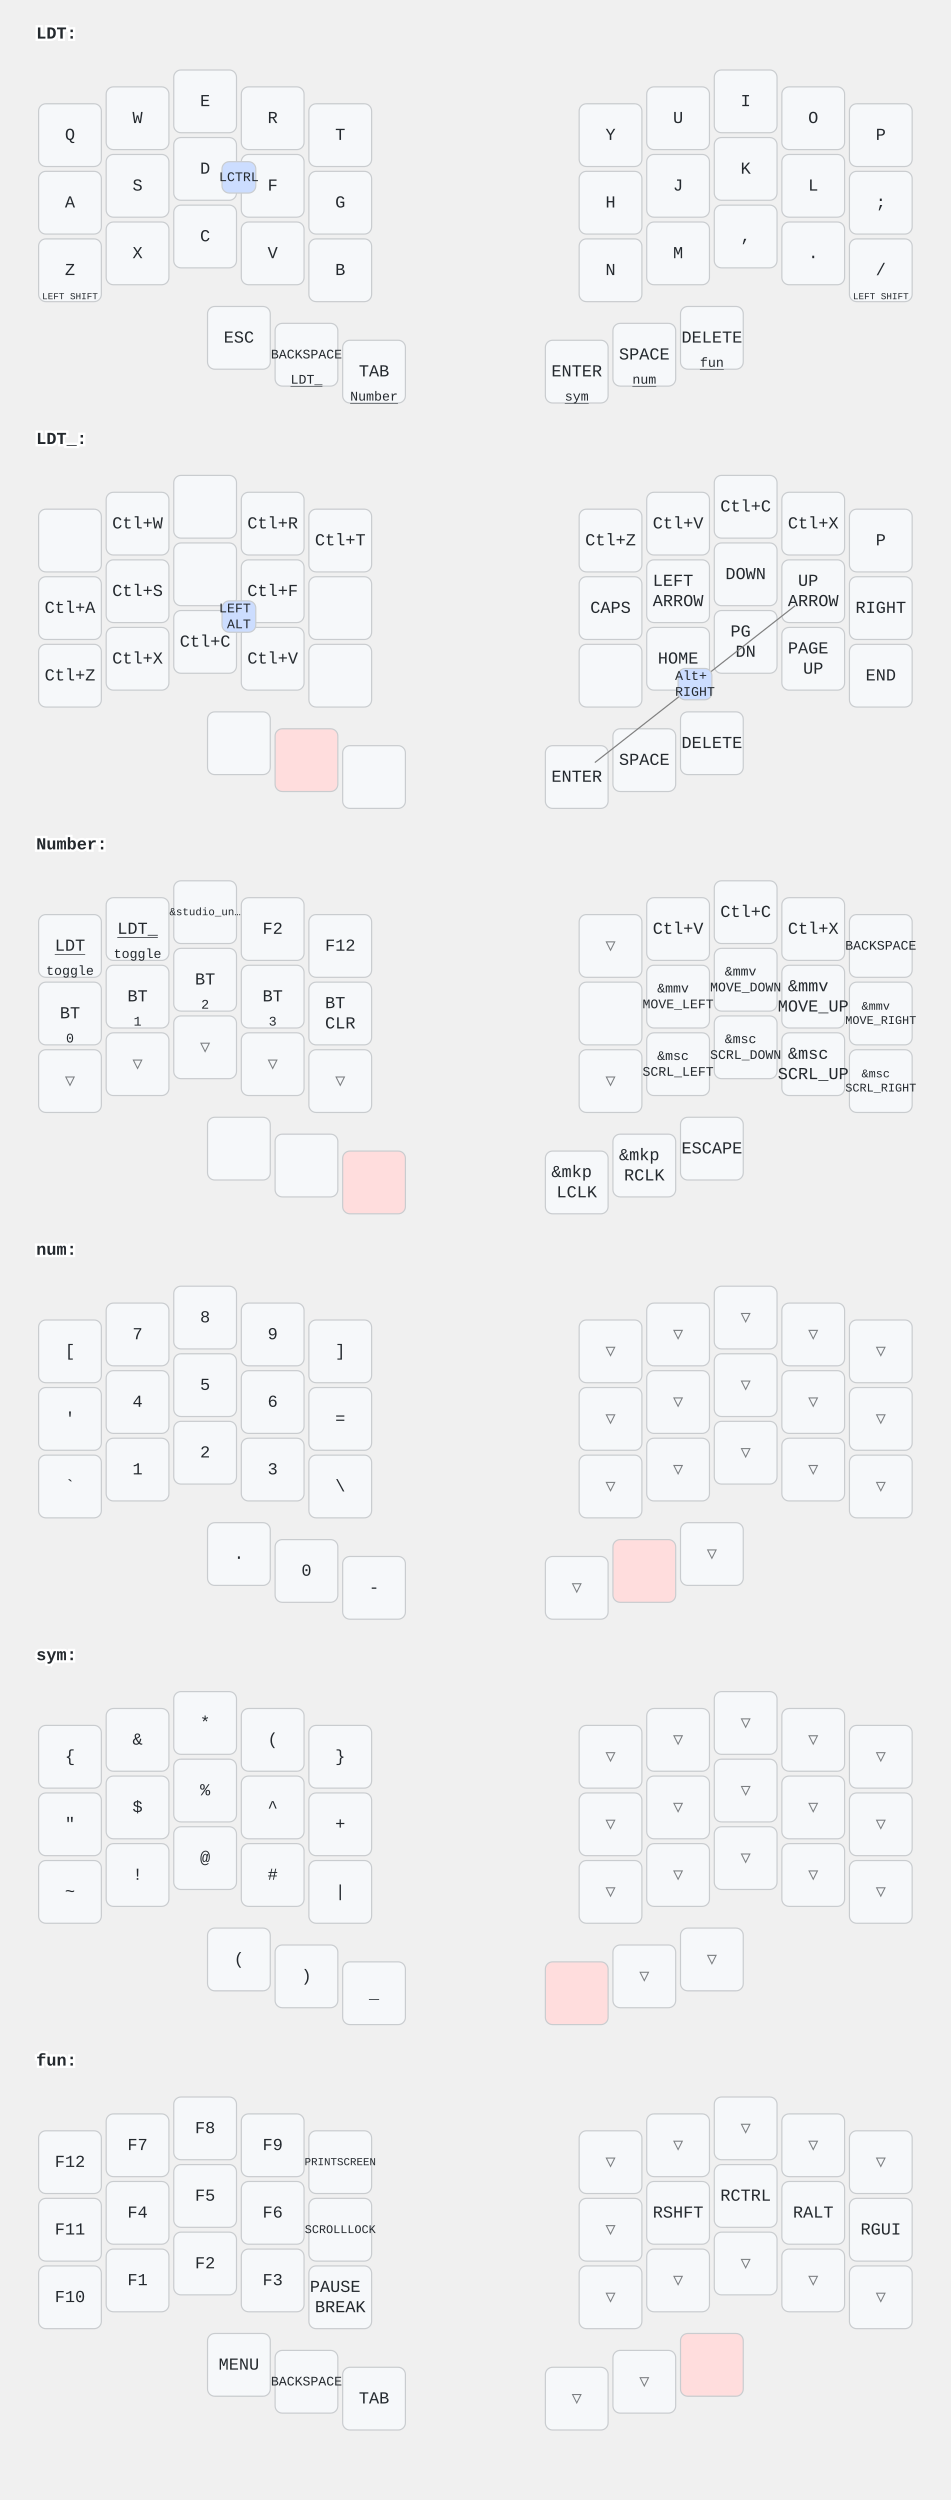
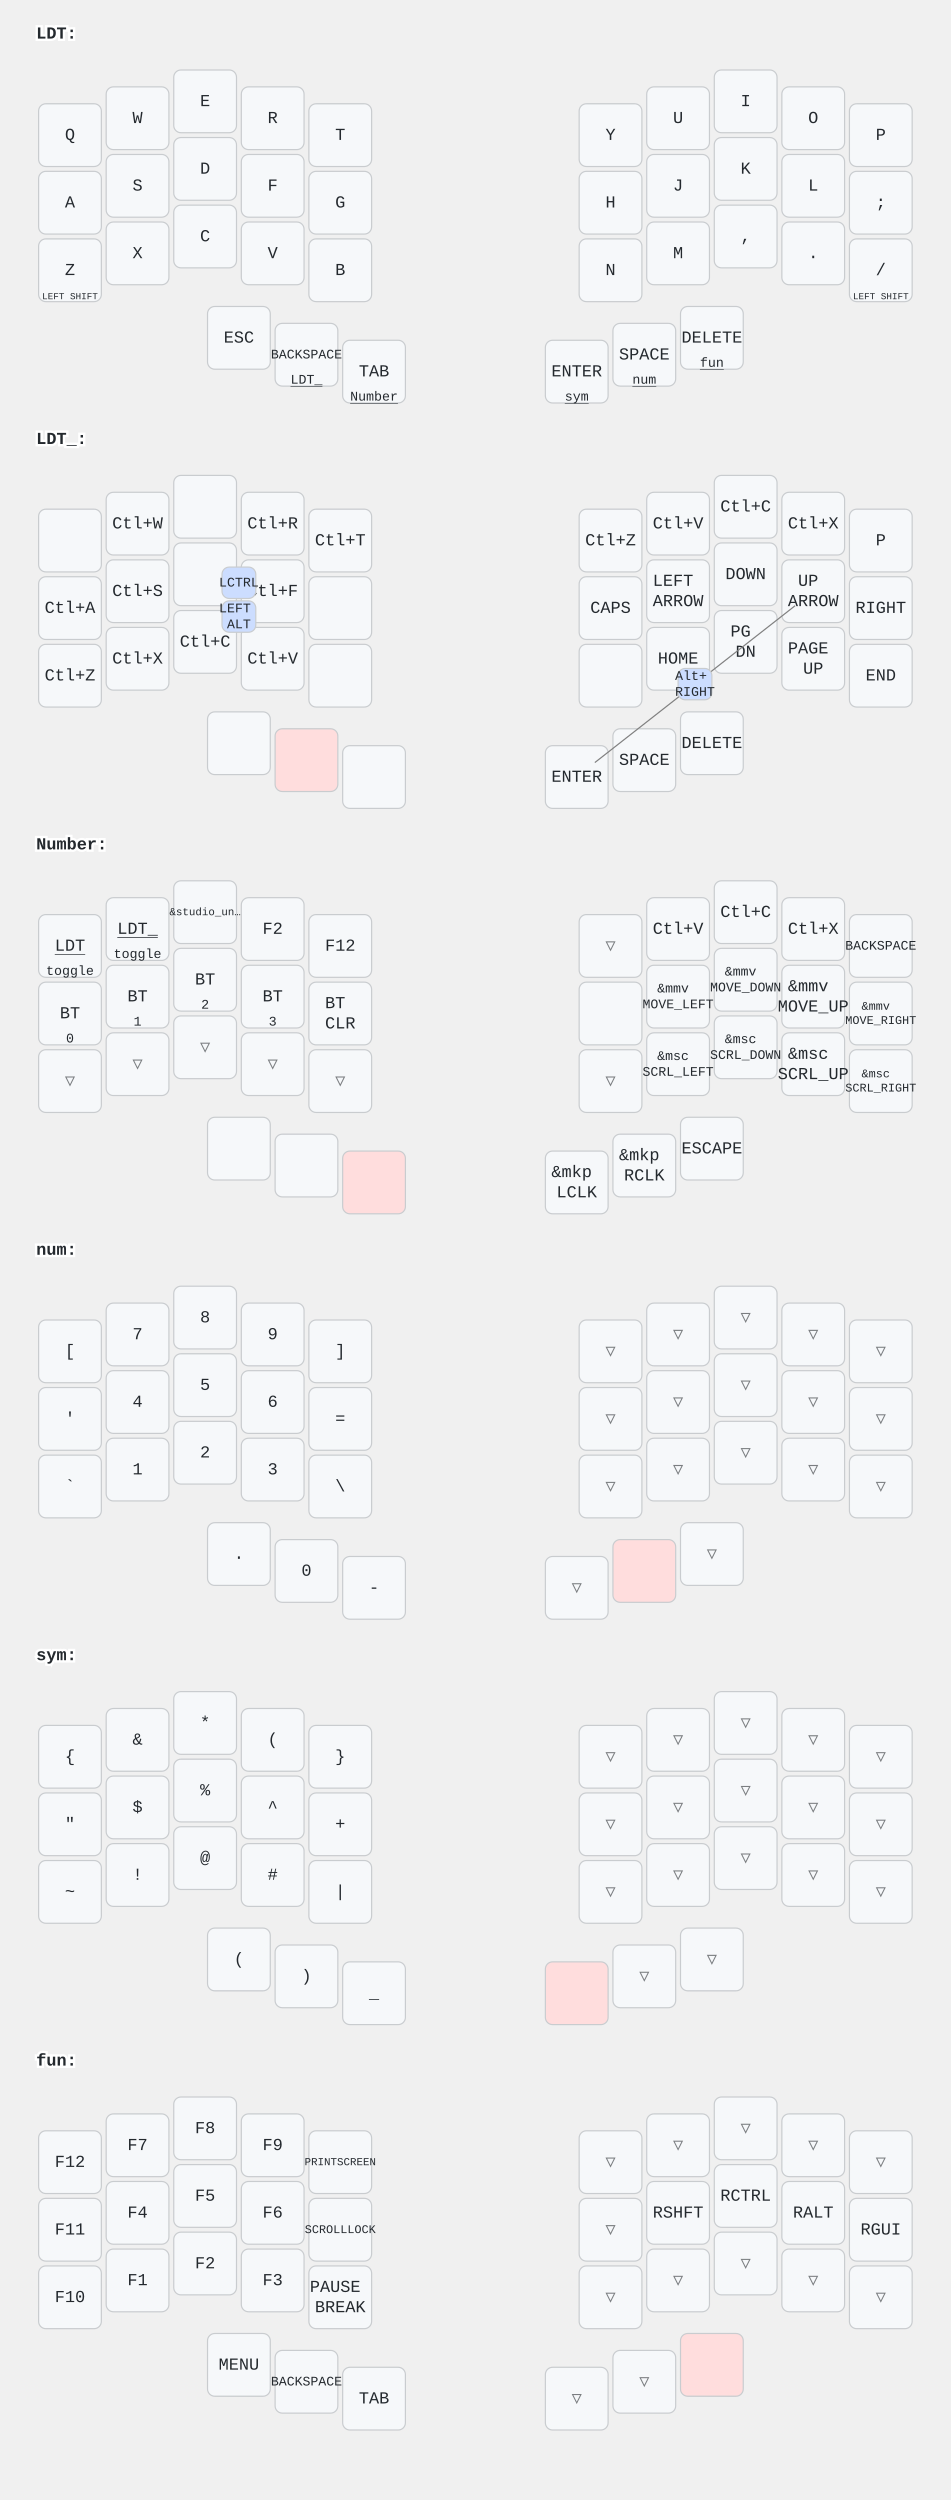
<svg xmlns="http://www.w3.org/2000/svg" width="788" height="2072" viewBox="0 0 788 2072" class="keymap">
  <style>/* inherit to force styles through use tags */
svg path {
    fill: inherit;
}

/* font and background color specifications */
svg.keymap {
    font-family: SFMono-Regular,Consolas,Liberation Mono,Menlo,monospace;
    font-size: 14px;
    font-kerning: normal;
    text-rendering: optimizeLegibility;
    fill: #24292e;
}

/* default key styling */
rect.key {
    fill: #f6f8fa;
}

rect.key, rect.combo {
    stroke: #c9cccf;
    stroke-width: 1;
}

/* default key side styling, only used is draw_key_sides is set */
rect.side {
    filter: brightness(90%);
}

/* color accent for combo boxes */
rect.combo, rect.combo-separate {
    fill: #cdf;
}

/* color accent for held keys */
rect.held, rect.combo.held {
    fill: #fdd;
}

/* color accent for ghost (optional) keys */
rect.ghost, rect.combo.ghost {
    stroke-dasharray: 4, 4;
    stroke-width: 2;
}

text {
    text-anchor: middle;
    dominant-baseline: middle;
}

/* styling for layer labels */
text.label {
    font-weight: bold;
    text-anchor: start;
    stroke: white;
    stroke-width: 4;
    paint-order: stroke;
}

/* styling for optional footer */
text.footer {
    text-anchor: end;
    dominant-baseline: auto;
    stroke: white;
    stroke-width: 4;
    paint-order: stroke;
}

/* styling for combo tap, and key non-tap label text */
text.combo, text.hold, text.shifted, text.left, text.right {
    font-size: 11px;
}

text.hold {
    text-anchor: middle;
    dominant-baseline: auto;
}

text.shifted {
    text-anchor: middle;
    dominant-baseline: hanging;
}

text.left {
    text-anchor: start;
}

text.right {
    text-anchor: end;
}

text.layer-activator {
    text-decoration: underline;
}

/* styling for hold/shifted label text in combo box */
text.combo.hold, text.combo.shifted, text.combo.left, text.combo.right {
    font-size: 8px;
}

/* lighter symbol for transparent keys */
text.trans {
    fill: #7b7e81;
}

/* styling for combo dendrons */
path.combo {
    stroke-width: 1;
    stroke: gray;
    fill: none;
}

/* Start Tabler Icons Cleanup */
/* cannot use height/width with glyphs */
.icon-tabler &gt; path {
    fill: inherit;
    stroke: inherit;
    stroke-width: 2;
}
/* hide tabler's default box */
.icon-tabler &gt; path[stroke="none"][fill="none"] {
    visibility: hidden;
}
/* End Tabler Icons Cleanup */
</style>
  <g transform="translate(30, 0)" class="layer-LDT">
    <text x="0" y="28" class="label" id="LDT">LDT:</text>
    <g transform="translate(0, 56)">
      <g transform="translate(28, 56)" class="key keypos-0">
        <rect rx="6" ry="6" x="-26" y="-26" width="52" height="52" class="key" />
        <text x="0" y="0" class="key tap">Q</text>
      </g>
      <g transform="translate(84, 42)" class="key keypos-1">
        <rect rx="6" ry="6" x="-26" y="-26" width="52" height="52" class="key" />
        <text x="0" y="0" class="key tap">W</text>
      </g>
      <g transform="translate(140, 28)" class="key keypos-2">
        <rect rx="6" ry="6" x="-26" y="-26" width="52" height="52" class="key" />
        <text x="0" y="0" class="key tap">E</text>
      </g>
      <g transform="translate(196, 42)" class="key keypos-3">
        <rect rx="6" ry="6" x="-26" y="-26" width="52" height="52" class="key" />
        <text x="0" y="0" class="key tap">R</text>
      </g>
      <g transform="translate(252, 56)" class="key keypos-4">
        <rect rx="6" ry="6" x="-26" y="-26" width="52" height="52" class="key" />
        <text x="0" y="0" class="key tap">T</text>
      </g>
      <g transform="translate(476, 56)" class="key keypos-5">
        <rect rx="6" ry="6" x="-26" y="-26" width="52" height="52" class="key" />
        <text x="0" y="0" class="key tap">Y</text>
      </g>
      <g transform="translate(532, 42)" class="key keypos-6">
        <rect rx="6" ry="6" x="-26" y="-26" width="52" height="52" class="key" />
        <text x="0" y="0" class="key tap">U</text>
      </g>
      <g transform="translate(588, 28)" class="key keypos-7">
        <rect rx="6" ry="6" x="-26" y="-26" width="52" height="52" class="key" />
        <text x="0" y="0" class="key tap">I</text>
      </g>
      <g transform="translate(644, 42)" class="key keypos-8">
        <rect rx="6" ry="6" x="-26" y="-26" width="52" height="52" class="key" />
        <text x="0" y="0" class="key tap">O</text>
      </g>
      <g transform="translate(700, 56)" class="key keypos-9">
        <rect rx="6" ry="6" x="-26" y="-26" width="52" height="52" class="key" />
        <text x="0" y="0" class="key tap">P</text>
      </g>
      <g transform="translate(28, 112)" class="key keypos-10">
        <rect rx="6" ry="6" x="-26" y="-26" width="52" height="52" class="key" />
        <text x="0" y="0" class="key tap">A</text>
      </g>
      <g transform="translate(84, 98)" class="key keypos-11">
        <rect rx="6" ry="6" x="-26" y="-26" width="52" height="52" class="key" />
        <text x="0" y="0" class="key tap">S</text>
      </g>
      <g transform="translate(140, 84)" class="key keypos-12">
        <rect rx="6" ry="6" x="-26" y="-26" width="52" height="52" class="key" />
        <text x="0" y="0" class="key tap">D</text>
      </g>
      <g transform="translate(196, 98)" class="key keypos-13">
        <rect rx="6" ry="6" x="-26" y="-26" width="52" height="52" class="key" />
        <text x="0" y="0" class="key tap">F</text>
      </g>
      <g transform="translate(252, 112)" class="key keypos-14">
        <rect rx="6" ry="6" x="-26" y="-26" width="52" height="52" class="key" />
        <text x="0" y="0" class="key tap">G</text>
      </g>
      <g transform="translate(476, 112)" class="key keypos-15">
        <rect rx="6" ry="6" x="-26" y="-26" width="52" height="52" class="key" />
        <text x="0" y="0" class="key tap">H</text>
      </g>
      <g transform="translate(532, 98)" class="key keypos-16">
        <rect rx="6" ry="6" x="-26" y="-26" width="52" height="52" class="key" />
        <text x="0" y="0" class="key tap">J</text>
      </g>
      <g transform="translate(588, 84)" class="key keypos-17">
        <rect rx="6" ry="6" x="-26" y="-26" width="52" height="52" class="key" />
        <text x="0" y="0" class="key tap">K</text>
      </g>
      <g transform="translate(644, 98)" class="key keypos-18">
        <rect rx="6" ry="6" x="-26" y="-26" width="52" height="52" class="key" />
        <text x="0" y="0" class="key tap">L</text>
      </g>
      <g transform="translate(700, 112)" class="key keypos-19">
        <rect rx="6" ry="6" x="-26" y="-26" width="52" height="52" class="key" />
        <text x="0" y="0" class="key tap">;</text>
      </g>
      <g transform="translate(28, 168)" class="key keypos-20">
        <rect rx="6" ry="6" x="-26" y="-26" width="52" height="52" class="key" />
        <text x="0" y="0" class="key tap">Z</text>
        <text x="0" y="24" class="key hold">
          <tspan style="font-size: 70%">LEFT SHIFT</tspan>
        </text>
      </g>
      <g transform="translate(84, 154)" class="key keypos-21">
        <rect rx="6" ry="6" x="-26" y="-26" width="52" height="52" class="key" />
        <text x="0" y="0" class="key tap">X</text>
      </g>
      <g transform="translate(140, 140)" class="key keypos-22">
        <rect rx="6" ry="6" x="-26" y="-26" width="52" height="52" class="key" />
        <text x="0" y="0" class="key tap">C</text>
      </g>
      <g transform="translate(196, 154)" class="key keypos-23">
        <rect rx="6" ry="6" x="-26" y="-26" width="52" height="52" class="key" />
        <text x="0" y="0" class="key tap">V</text>
      </g>
      <g transform="translate(252, 168)" class="key keypos-24">
        <rect rx="6" ry="6" x="-26" y="-26" width="52" height="52" class="key" />
        <text x="0" y="0" class="key tap">B</text>
      </g>
      <g transform="translate(476, 168)" class="key keypos-25">
        <rect rx="6" ry="6" x="-26" y="-26" width="52" height="52" class="key" />
        <text x="0" y="0" class="key tap">N</text>
      </g>
      <g transform="translate(532, 154)" class="key keypos-26">
        <rect rx="6" ry="6" x="-26" y="-26" width="52" height="52" class="key" />
        <text x="0" y="0" class="key tap">M</text>
      </g>
      <g transform="translate(588, 140)" class="key keypos-27">
        <rect rx="6" ry="6" x="-26" y="-26" width="52" height="52" class="key" />
        <text x="0" y="0" class="key tap">,</text>
      </g>
      <g transform="translate(644, 154)" class="key keypos-28">
        <rect rx="6" ry="6" x="-26" y="-26" width="52" height="52" class="key" />
        <text x="0" y="0" class="key tap">.</text>
      </g>
      <g transform="translate(700, 168)" class="key keypos-29">
        <rect rx="6" ry="6" x="-26" y="-26" width="52" height="52" class="key" />
        <text x="0" y="0" class="key tap">/</text>
        <text x="0" y="24" class="key hold">
          <tspan style="font-size: 70%">LEFT SHIFT</tspan>
        </text>
      </g>
      <g transform="translate(168, 224)" class="key keypos-30">
        <rect rx="6" ry="6" x="-26" y="-26" width="52" height="52" class="key" />
        <text x="0" y="0" class="key tap">ESC</text>
      </g>
      <g transform="translate(224, 238)" class="key keypos-31">
        <rect rx="6" ry="6" x="-26" y="-26" width="52" height="52" class="key" />
        <text x="0" y="0" class="key tap">
          <tspan style="font-size: 78%">BACKSPACE</tspan>
        </text>
        <a href="#LDT_">
          <text x="0" y="24" class="key hold layer-activator">LDT_</text>
        </a>
      </g>
      <g transform="translate(280, 252)" class="key keypos-32">
        <rect rx="6" ry="6" x="-26" y="-26" width="52" height="52" class="key" />
        <text x="0" y="0" class="key tap">TAB</text>
        <a href="#Number">
          <text x="0" y="24" class="key hold layer-activator">Number</text>
        </a>
      </g>
      <g transform="translate(448, 252)" class="key keypos-33">
        <rect rx="6" ry="6" x="-26" y="-26" width="52" height="52" class="key" />
        <text x="0" y="0" class="key tap">ENTER</text>
        <a href="#sym">
          <text x="0" y="24" class="key hold layer-activator">sym</text>
        </a>
      </g>
      <g transform="translate(504, 238)" class="key keypos-34">
        <rect rx="6" ry="6" x="-26" y="-26" width="52" height="52" class="key" />
        <text x="0" y="0" class="key tap">SPACE</text>
        <a href="#num">
          <text x="0" y="24" class="key hold layer-activator">num</text>
        </a>
      </g>
      <g transform="translate(560, 224)" class="key keypos-35">
        <rect rx="6" ry="6" x="-26" y="-26" width="52" height="52" class="key" />
        <text x="0" y="0" class="key tap">DELETE</text>
        <a href="#fun">
          <text x="0" y="24" class="key hold layer-activator">fun</text>
        </a>
      </g>
-       <g class="combo combopos-0">
-         <rect rx="6" ry="6" x="154" y="78" width="28" height="26" class="combo" />
-         <text x="168" y="91" class="combo tap">LCTRL</text>
-       </g>
    </g>
  </g>
  <g transform="translate(30, 336)" class="layer-LDT_">
    <text x="0" y="28" class="label" id="LDT_">LDT_:</text>
    <g transform="translate(0, 56)">
      <g transform="translate(28, 56)" class="key keypos-0">
        <rect rx="6" ry="6" x="-26" y="-26" width="52" height="52" class="key" />
      </g>
      <g transform="translate(84, 42)" class="key keypos-1">
        <rect rx="6" ry="6" x="-26" y="-26" width="52" height="52" class="key" />
        <text x="0" y="0" class="key tap">Ctl+W</text>
      </g>
      <g transform="translate(140, 28)" class="key keypos-2">
        <rect rx="6" ry="6" x="-26" y="-26" width="52" height="52" class="key" />
      </g>
      <g transform="translate(196, 42)" class="key keypos-3">
        <rect rx="6" ry="6" x="-26" y="-26" width="52" height="52" class="key" />
        <text x="0" y="0" class="key tap">Ctl+R</text>
      </g>
      <g transform="translate(252, 56)" class="key keypos-4">
        <rect rx="6" ry="6" x="-26" y="-26" width="52" height="52" class="key" />
        <text x="0" y="0" class="key tap">Ctl+T</text>
      </g>
      <g transform="translate(476, 56)" class="key keypos-5">
        <rect rx="6" ry="6" x="-26" y="-26" width="52" height="52" class="key" />
        <text x="0" y="0" class="key tap">Ctl+Z</text>
      </g>
      <g transform="translate(532, 42)" class="key keypos-6">
        <rect rx="6" ry="6" x="-26" y="-26" width="52" height="52" class="key" />
        <text x="0" y="0" class="key tap">Ctl+V</text>
      </g>
      <g transform="translate(588, 28)" class="key keypos-7">
        <rect rx="6" ry="6" x="-26" y="-26" width="52" height="52" class="key" />
        <text x="0" y="0" class="key tap">Ctl+C</text>
      </g>
      <g transform="translate(644, 42)" class="key keypos-8">
        <rect rx="6" ry="6" x="-26" y="-26" width="52" height="52" class="key" />
        <text x="0" y="0" class="key tap">Ctl+X</text>
      </g>
      <g transform="translate(700, 56)" class="key keypos-9">
        <rect rx="6" ry="6" x="-26" y="-26" width="52" height="52" class="key" />
        <text x="0" y="0" class="key tap">P</text>
      </g>
      <g transform="translate(28, 112)" class="key keypos-10">
        <rect rx="6" ry="6" x="-26" y="-26" width="52" height="52" class="key" />
        <text x="0" y="0" class="key tap">Ctl+A</text>
      </g>
      <g transform="translate(84, 98)" class="key keypos-11">
        <rect rx="6" ry="6" x="-26" y="-26" width="52" height="52" class="key" />
        <text x="0" y="0" class="key tap">Ctl+S</text>
      </g>
      <g transform="translate(140, 84)" class="key keypos-12">
        <rect rx="6" ry="6" x="-26" y="-26" width="52" height="52" class="key" />
      </g>
      <g transform="translate(196, 98)" class="key keypos-13">
        <rect rx="6" ry="6" x="-26" y="-26" width="52" height="52" class="key" />
        <text x="0" y="0" class="key tap">Ctl+F</text>
      </g>
      <g transform="translate(252, 112)" class="key keypos-14">
        <rect rx="6" ry="6" x="-26" y="-26" width="52" height="52" class="key" />
      </g>
      <g transform="translate(476, 112)" class="key keypos-15">
        <rect rx="6" ry="6" x="-26" y="-26" width="52" height="52" class="key" />
        <text x="0" y="0" class="key tap">CAPS</text>
      </g>
      <g transform="translate(532, 98)" class="key keypos-16">
        <rect rx="6" ry="6" x="-26" y="-26" width="52" height="52" class="key" />
        <text x="0" y="0" class="key tap">
          <tspan x="0" dy="-0.6em">LEFT</tspan>
          <tspan x="0" dy="1.2em">ARROW</tspan>
        </text>
      </g>
      <g transform="translate(588, 84)" class="key keypos-17">
        <rect rx="6" ry="6" x="-26" y="-26" width="52" height="52" class="key" />
        <text x="0" y="0" class="key tap">DOWN</text>
      </g>
      <g transform="translate(644, 98)" class="key keypos-18">
        <rect rx="6" ry="6" x="-26" y="-26" width="52" height="52" class="key" />
        <text x="0" y="0" class="key tap">
          <tspan x="0" dy="-0.6em">UP</tspan>
          <tspan x="0" dy="1.2em">ARROW</tspan>
        </text>
      </g>
      <g transform="translate(700, 112)" class="key keypos-19">
        <rect rx="6" ry="6" x="-26" y="-26" width="52" height="52" class="key" />
        <text x="0" y="0" class="key tap">RIGHT</text>
      </g>
      <g transform="translate(28, 168)" class="key keypos-20">
        <rect rx="6" ry="6" x="-26" y="-26" width="52" height="52" class="key" />
        <text x="0" y="0" class="key tap">Ctl+Z</text>
      </g>
      <g transform="translate(84, 154)" class="key keypos-21">
        <rect rx="6" ry="6" x="-26" y="-26" width="52" height="52" class="key" />
        <text x="0" y="0" class="key tap">Ctl+X</text>
      </g>
      <g transform="translate(140, 140)" class="key keypos-22">
        <rect rx="6" ry="6" x="-26" y="-26" width="52" height="52" class="key" />
        <text x="0" y="0" class="key tap">Ctl+C</text>
      </g>
      <g transform="translate(196, 154)" class="key keypos-23">
        <rect rx="6" ry="6" x="-26" y="-26" width="52" height="52" class="key" />
        <text x="0" y="0" class="key tap">Ctl+V</text>
      </g>
      <g transform="translate(252, 168)" class="key keypos-24">
        <rect rx="6" ry="6" x="-26" y="-26" width="52" height="52" class="key" />
      </g>
      <g transform="translate(476, 168)" class="key keypos-25">
        <rect rx="6" ry="6" x="-26" y="-26" width="52" height="52" class="key" />
      </g>
      <g transform="translate(532, 154)" class="key keypos-26">
        <rect rx="6" ry="6" x="-26" y="-26" width="52" height="52" class="key" />
        <text x="0" y="0" class="key tap">HOME</text>
      </g>
      <g transform="translate(588, 140)" class="key keypos-27">
        <rect rx="6" ry="6" x="-26" y="-26" width="52" height="52" class="key" />
        <text x="0" y="0" class="key tap">
          <tspan x="0" dy="-0.6em">PG</tspan>
          <tspan x="0" dy="1.2em">DN</tspan>
        </text>
      </g>
      <g transform="translate(644, 154)" class="key keypos-28">
        <rect rx="6" ry="6" x="-26" y="-26" width="52" height="52" class="key" />
        <text x="0" y="0" class="key tap">
          <tspan x="0" dy="-0.6em">PAGE</tspan>
          <tspan x="0" dy="1.2em">UP</tspan>
        </text>
      </g>
      <g transform="translate(700, 168)" class="key keypos-29">
        <rect rx="6" ry="6" x="-26" y="-26" width="52" height="52" class="key" />
        <text x="0" y="0" class="key tap">END</text>
      </g>
      <g transform="translate(168, 224)" class="key keypos-30">
        <rect rx="6" ry="6" x="-26" y="-26" width="52" height="52" class="key" />
      </g>
      <g transform="translate(224, 238)" class="key held keypos-31">
        <rect rx="6" ry="6" x="-26" y="-26" width="52" height="52" class="key held" />
      </g>
      <g transform="translate(280, 252)" class="key keypos-32">
        <rect rx="6" ry="6" x="-26" y="-26" width="52" height="52" class="key" />
      </g>
      <g transform="translate(448, 252)" class="key keypos-33">
        <rect rx="6" ry="6" x="-26" y="-26" width="52" height="52" class="key" />
        <text x="0" y="0" class="key tap">ENTER</text>
      </g>
      <g transform="translate(504, 238)" class="key keypos-34">
        <rect rx="6" ry="6" x="-26" y="-26" width="52" height="52" class="key" />
        <text x="0" y="0" class="key tap">SPACE</text>
      </g>
      <g transform="translate(560, 224)" class="key keypos-35">
        <rect rx="6" ry="6" x="-26" y="-26" width="52" height="52" class="key" />
        <text x="0" y="0" class="key tap">DELETE</text>
      </g>
      <g class="combo combopos-0">
+         <rect rx="6" ry="6" x="154" y="78" width="28" height="26" class="combo" />
+         <text x="168" y="91" class="combo tap">LCTRL</text>
+       </g>
+       <g class="combo combopos-1">
        <rect rx="6" ry="6" x="154" y="106" width="28" height="26" class="combo" />
        <text x="168" y="119" class="combo tap">
          <tspan x="168" dy="-0.6em">LEFT</tspan>
          <tspan x="168" dy="1.2em">ALT</tspan>
        </text>
      </g>
-       <g class="combo combopos-1">
+       <g class="combo combopos-2">
        <path d="M546,175 l-83,65" class="combo" />
        <path d="M546,175 l83,-65" class="combo" />
        <rect rx="6" ry="6" x="532" y="162" width="28" height="26" class="combo" />
        <text x="546" y="175" class="combo tap">
          <tspan x="546" dy="-0.6em">Alt+</tspan>
          <tspan x="546" dy="1.2em">RIGHT</tspan>
        </text>
      </g>
    </g>
  </g>
  <g transform="translate(30, 672)" class="layer-Number">
    <text x="0" y="28" class="label" id="Number">Number:</text>
    <g transform="translate(0, 56)">
      <g transform="translate(28, 56)" class="key keypos-0">
        <rect rx="6" ry="6" x="-26" y="-26" width="52" height="52" class="key" />
        <a href="#LDT">
          <text x="0" y="0" class="key tap layer-activator">LDT</text>
        </a>
        <text x="0" y="24" class="key hold">toggle</text>
      </g>
      <g transform="translate(84, 42)" class="key keypos-1">
        <rect rx="6" ry="6" x="-26" y="-26" width="52" height="52" class="key" />
        <a href="#LDT_">
          <text x="0" y="0" class="key tap layer-activator">LDT_</text>
        </a>
        <text x="0" y="24" class="key hold">toggle</text>
      </g>
      <g transform="translate(140, 28)" class="key keypos-2">
        <rect rx="6" ry="6" x="-26" y="-26" width="52" height="52" class="key" />
        <text x="0" y="0" class="key tap">
          <tspan style="font-size: 64%">&amp;studio_un…</tspan>
        </text>
      </g>
      <g transform="translate(196, 42)" class="key keypos-3">
        <rect rx="6" ry="6" x="-26" y="-26" width="52" height="52" class="key" />
        <text x="0" y="0" class="key tap">F2</text>
      </g>
      <g transform="translate(252, 56)" class="key keypos-4">
        <rect rx="6" ry="6" x="-26" y="-26" width="52" height="52" class="key" />
        <text x="0" y="0" class="key tap">F12</text>
      </g>
      <g transform="translate(476, 56)" class="key trans keypos-5">
        <rect rx="6" ry="6" x="-26" y="-26" width="52" height="52" class="key trans" />
        <text x="0" y="0" class="key trans tap">▽</text>
      </g>
      <g transform="translate(532, 42)" class="key keypos-6">
        <rect rx="6" ry="6" x="-26" y="-26" width="52" height="52" class="key" />
        <text x="0" y="0" class="key tap">Ctl+V</text>
      </g>
      <g transform="translate(588, 28)" class="key keypos-7">
        <rect rx="6" ry="6" x="-26" y="-26" width="52" height="52" class="key" />
        <text x="0" y="0" class="key tap">Ctl+C</text>
      </g>
      <g transform="translate(644, 42)" class="key keypos-8">
        <rect rx="6" ry="6" x="-26" y="-26" width="52" height="52" class="key" />
        <text x="0" y="0" class="key tap">Ctl+X</text>
      </g>
      <g transform="translate(700, 56)" class="key keypos-9">
        <rect rx="6" ry="6" x="-26" y="-26" width="52" height="52" class="key" />
        <text x="0" y="0" class="key tap">
          <tspan style="font-size: 78%">BACKSPACE</tspan>
        </text>
      </g>
      <g transform="translate(28, 112)" class="key keypos-10">
        <rect rx="6" ry="6" x="-26" y="-26" width="52" height="52" class="key" />
        <text x="0" y="0" class="key tap">BT</text>
        <text x="0" y="24" class="key hold">0</text>
      </g>
      <g transform="translate(84, 98)" class="key keypos-11">
        <rect rx="6" ry="6" x="-26" y="-26" width="52" height="52" class="key" />
        <text x="0" y="0" class="key tap">BT</text>
        <text x="0" y="24" class="key hold">1</text>
      </g>
      <g transform="translate(140, 84)" class="key keypos-12">
        <rect rx="6" ry="6" x="-26" y="-26" width="52" height="52" class="key" />
        <text x="0" y="0" class="key tap">BT</text>
        <text x="0" y="24" class="key hold">2</text>
      </g>
      <g transform="translate(196, 98)" class="key keypos-13">
        <rect rx="6" ry="6" x="-26" y="-26" width="52" height="52" class="key" />
        <text x="0" y="0" class="key tap">BT</text>
        <text x="0" y="24" class="key hold">3</text>
      </g>
      <g transform="translate(252, 112)" class="key keypos-14">
        <rect rx="6" ry="6" x="-26" y="-26" width="52" height="52" class="key" />
        <text x="0" y="0" class="key tap">
          <tspan x="0" dy="-0.6em">BT</tspan>
          <tspan x="0" dy="1.2em">CLR</tspan>
        </text>
      </g>
      <g transform="translate(476, 112)" class="key keypos-15">
        <rect rx="6" ry="6" x="-26" y="-26" width="52" height="52" class="key" />
      </g>
      <g transform="translate(532, 98)" class="key keypos-16">
        <rect rx="6" ry="6" x="-26" y="-26" width="52" height="52" class="key" />
        <text x="0" y="0" class="key tap">
          <tspan x="0" dy="-0.6em" style="font-size: 78%">&amp;mmv</tspan>
          <tspan x="0" dy="1.2em" style="font-size: 78%">MOVE_LEFT</tspan>
        </text>
      </g>
      <g transform="translate(588, 84)" class="key keypos-17">
        <rect rx="6" ry="6" x="-26" y="-26" width="52" height="52" class="key" />
        <text x="0" y="0" class="key tap">
          <tspan x="0" dy="-0.6em" style="font-size: 78%">&amp;mmv</tspan>
          <tspan x="0" dy="1.2em" style="font-size: 78%">MOVE_DOWN</tspan>
        </text>
      </g>
      <g transform="translate(644, 98)" class="key keypos-18">
        <rect rx="6" ry="6" x="-26" y="-26" width="52" height="52" class="key" />
        <text x="0" y="0" class="key tap">
          <tspan x="0" dy="-0.6em">&amp;mmv</tspan>
          <tspan x="0" dy="1.2em">MOVE_UP</tspan>
        </text>
      </g>
      <g transform="translate(700, 112)" class="key keypos-19">
        <rect rx="6" ry="6" x="-26" y="-26" width="52" height="52" class="key" />
        <text x="0" y="0" class="key tap">
          <tspan x="0" dy="-0.6em" style="font-size: 70%">&amp;mmv</tspan>
          <tspan x="0" dy="1.2em" style="font-size: 70%">MOVE_RIGHT</tspan>
        </text>
      </g>
      <g transform="translate(28, 168)" class="key trans keypos-20">
        <rect rx="6" ry="6" x="-26" y="-26" width="52" height="52" class="key trans" />
        <text x="0" y="0" class="key trans tap">▽</text>
      </g>
      <g transform="translate(84, 154)" class="key trans keypos-21">
        <rect rx="6" ry="6" x="-26" y="-26" width="52" height="52" class="key trans" />
        <text x="0" y="0" class="key trans tap">▽</text>
      </g>
      <g transform="translate(140, 140)" class="key trans keypos-22">
        <rect rx="6" ry="6" x="-26" y="-26" width="52" height="52" class="key trans" />
        <text x="0" y="0" class="key trans tap">▽</text>
      </g>
      <g transform="translate(196, 154)" class="key trans keypos-23">
        <rect rx="6" ry="6" x="-26" y="-26" width="52" height="52" class="key trans" />
        <text x="0" y="0" class="key trans tap">▽</text>
      </g>
      <g transform="translate(252, 168)" class="key trans keypos-24">
        <rect rx="6" ry="6" x="-26" y="-26" width="52" height="52" class="key trans" />
        <text x="0" y="0" class="key trans tap">▽</text>
      </g>
      <g transform="translate(476, 168)" class="key trans keypos-25">
        <rect rx="6" ry="6" x="-26" y="-26" width="52" height="52" class="key trans" />
        <text x="0" y="0" class="key trans tap">▽</text>
      </g>
      <g transform="translate(532, 154)" class="key keypos-26">
        <rect rx="6" ry="6" x="-26" y="-26" width="52" height="52" class="key" />
        <text x="0" y="0" class="key tap">
          <tspan x="0" dy="-0.6em" style="font-size: 78%">&amp;msc</tspan>
          <tspan x="0" dy="1.2em" style="font-size: 78%">SCRL_LEFT</tspan>
        </text>
      </g>
      <g transform="translate(588, 140)" class="key keypos-27">
        <rect rx="6" ry="6" x="-26" y="-26" width="52" height="52" class="key" />
        <text x="0" y="0" class="key tap">
          <tspan x="0" dy="-0.6em" style="font-size: 78%">&amp;msc</tspan>
          <tspan x="0" dy="1.2em" style="font-size: 78%">SCRL_DOWN</tspan>
        </text>
      </g>
      <g transform="translate(644, 154)" class="key keypos-28">
        <rect rx="6" ry="6" x="-26" y="-26" width="52" height="52" class="key" />
        <text x="0" y="0" class="key tap">
          <tspan x="0" dy="-0.6em">&amp;msc</tspan>
          <tspan x="0" dy="1.2em">SCRL_UP</tspan>
        </text>
      </g>
      <g transform="translate(700, 168)" class="key keypos-29">
        <rect rx="6" ry="6" x="-26" y="-26" width="52" height="52" class="key" />
        <text x="0" y="0" class="key tap">
          <tspan x="0" dy="-0.6em" style="font-size: 70%">&amp;msc</tspan>
          <tspan x="0" dy="1.2em" style="font-size: 70%">SCRL_RIGHT</tspan>
        </text>
      </g>
      <g transform="translate(168, 224)" class="key keypos-30">
        <rect rx="6" ry="6" x="-26" y="-26" width="52" height="52" class="key" />
      </g>
      <g transform="translate(224, 238)" class="key keypos-31">
        <rect rx="6" ry="6" x="-26" y="-26" width="52" height="52" class="key" />
      </g>
      <g transform="translate(280, 252)" class="key held keypos-32">
        <rect rx="6" ry="6" x="-26" y="-26" width="52" height="52" class="key held" />
      </g>
      <g transform="translate(448, 252)" class="key keypos-33">
        <rect rx="6" ry="6" x="-26" y="-26" width="52" height="52" class="key" />
        <text x="0" y="0" class="key tap">
          <tspan x="0" dy="-0.6em">&amp;mkp</tspan>
          <tspan x="0" dy="1.2em">LCLK</tspan>
        </text>
      </g>
      <g transform="translate(504, 238)" class="key keypos-34">
        <rect rx="6" ry="6" x="-26" y="-26" width="52" height="52" class="key" />
        <text x="0" y="0" class="key tap">
          <tspan x="0" dy="-0.6em">&amp;mkp</tspan>
          <tspan x="0" dy="1.2em">RCLK</tspan>
        </text>
      </g>
      <g transform="translate(560, 224)" class="key keypos-35">
        <rect rx="6" ry="6" x="-26" y="-26" width="52" height="52" class="key" />
        <text x="0" y="0" class="key tap">ESCAPE</text>
      </g>
    </g>
  </g>
  <g transform="translate(30, 1008)" class="layer-num">
    <text x="0" y="28" class="label" id="num">num:</text>
    <g transform="translate(0, 56)">
      <g transform="translate(28, 56)" class="key keypos-0">
        <rect rx="6" ry="6" x="-26" y="-26" width="52" height="52" class="key" />
        <text x="0" y="0" class="key tap">[</text>
      </g>
      <g transform="translate(84, 42)" class="key keypos-1">
        <rect rx="6" ry="6" x="-26" y="-26" width="52" height="52" class="key" />
        <text x="0" y="0" class="key tap">7</text>
      </g>
      <g transform="translate(140, 28)" class="key keypos-2">
        <rect rx="6" ry="6" x="-26" y="-26" width="52" height="52" class="key" />
        <text x="0" y="0" class="key tap">8</text>
      </g>
      <g transform="translate(196, 42)" class="key keypos-3">
        <rect rx="6" ry="6" x="-26" y="-26" width="52" height="52" class="key" />
        <text x="0" y="0" class="key tap">9</text>
      </g>
      <g transform="translate(252, 56)" class="key keypos-4">
        <rect rx="6" ry="6" x="-26" y="-26" width="52" height="52" class="key" />
        <text x="0" y="0" class="key tap">]</text>
      </g>
      <g transform="translate(476, 56)" class="key trans keypos-5">
        <rect rx="6" ry="6" x="-26" y="-26" width="52" height="52" class="key trans" />
        <text x="0" y="0" class="key trans tap">▽</text>
      </g>
      <g transform="translate(532, 42)" class="key trans keypos-6">
        <rect rx="6" ry="6" x="-26" y="-26" width="52" height="52" class="key trans" />
        <text x="0" y="0" class="key trans tap">▽</text>
      </g>
      <g transform="translate(588, 28)" class="key trans keypos-7">
        <rect rx="6" ry="6" x="-26" y="-26" width="52" height="52" class="key trans" />
        <text x="0" y="0" class="key trans tap">▽</text>
      </g>
      <g transform="translate(644, 42)" class="key trans keypos-8">
        <rect rx="6" ry="6" x="-26" y="-26" width="52" height="52" class="key trans" />
        <text x="0" y="0" class="key trans tap">▽</text>
      </g>
      <g transform="translate(700, 56)" class="key trans keypos-9">
        <rect rx="6" ry="6" x="-26" y="-26" width="52" height="52" class="key trans" />
        <text x="0" y="0" class="key trans tap">▽</text>
      </g>
      <g transform="translate(28, 112)" class="key keypos-10">
        <rect rx="6" ry="6" x="-26" y="-26" width="52" height="52" class="key" />
        <text x="0" y="0" class="key tap">'</text>
      </g>
      <g transform="translate(84, 98)" class="key keypos-11">
        <rect rx="6" ry="6" x="-26" y="-26" width="52" height="52" class="key" />
        <text x="0" y="0" class="key tap">4</text>
      </g>
      <g transform="translate(140, 84)" class="key keypos-12">
        <rect rx="6" ry="6" x="-26" y="-26" width="52" height="52" class="key" />
        <text x="0" y="0" class="key tap">5</text>
      </g>
      <g transform="translate(196, 98)" class="key keypos-13">
        <rect rx="6" ry="6" x="-26" y="-26" width="52" height="52" class="key" />
        <text x="0" y="0" class="key tap">6</text>
      </g>
      <g transform="translate(252, 112)" class="key keypos-14">
        <rect rx="6" ry="6" x="-26" y="-26" width="52" height="52" class="key" />
        <text x="0" y="0" class="key tap">=</text>
      </g>
      <g transform="translate(476, 112)" class="key trans keypos-15">
        <rect rx="6" ry="6" x="-26" y="-26" width="52" height="52" class="key trans" />
        <text x="0" y="0" class="key trans tap">▽</text>
      </g>
      <g transform="translate(532, 98)" class="key trans keypos-16">
        <rect rx="6" ry="6" x="-26" y="-26" width="52" height="52" class="key trans" />
        <text x="0" y="0" class="key trans tap">▽</text>
      </g>
      <g transform="translate(588, 84)" class="key trans keypos-17">
        <rect rx="6" ry="6" x="-26" y="-26" width="52" height="52" class="key trans" />
        <text x="0" y="0" class="key trans tap">▽</text>
      </g>
      <g transform="translate(644, 98)" class="key trans keypos-18">
        <rect rx="6" ry="6" x="-26" y="-26" width="52" height="52" class="key trans" />
        <text x="0" y="0" class="key trans tap">▽</text>
      </g>
      <g transform="translate(700, 112)" class="key trans keypos-19">
        <rect rx="6" ry="6" x="-26" y="-26" width="52" height="52" class="key trans" />
        <text x="0" y="0" class="key trans tap">▽</text>
      </g>
      <g transform="translate(28, 168)" class="key keypos-20">
        <rect rx="6" ry="6" x="-26" y="-26" width="52" height="52" class="key" />
        <text x="0" y="0" class="key tap">`</text>
      </g>
      <g transform="translate(84, 154)" class="key keypos-21">
        <rect rx="6" ry="6" x="-26" y="-26" width="52" height="52" class="key" />
        <text x="0" y="0" class="key tap">1</text>
      </g>
      <g transform="translate(140, 140)" class="key keypos-22">
        <rect rx="6" ry="6" x="-26" y="-26" width="52" height="52" class="key" />
        <text x="0" y="0" class="key tap">2</text>
      </g>
      <g transform="translate(196, 154)" class="key keypos-23">
        <rect rx="6" ry="6" x="-26" y="-26" width="52" height="52" class="key" />
        <text x="0" y="0" class="key tap">3</text>
      </g>
      <g transform="translate(252, 168)" class="key keypos-24">
        <rect rx="6" ry="6" x="-26" y="-26" width="52" height="52" class="key" />
        <text x="0" y="0" class="key tap">\</text>
      </g>
      <g transform="translate(476, 168)" class="key trans keypos-25">
        <rect rx="6" ry="6" x="-26" y="-26" width="52" height="52" class="key trans" />
        <text x="0" y="0" class="key trans tap">▽</text>
      </g>
      <g transform="translate(532, 154)" class="key trans keypos-26">
        <rect rx="6" ry="6" x="-26" y="-26" width="52" height="52" class="key trans" />
        <text x="0" y="0" class="key trans tap">▽</text>
      </g>
      <g transform="translate(588, 140)" class="key trans keypos-27">
        <rect rx="6" ry="6" x="-26" y="-26" width="52" height="52" class="key trans" />
        <text x="0" y="0" class="key trans tap">▽</text>
      </g>
      <g transform="translate(644, 154)" class="key trans keypos-28">
        <rect rx="6" ry="6" x="-26" y="-26" width="52" height="52" class="key trans" />
        <text x="0" y="0" class="key trans tap">▽</text>
      </g>
      <g transform="translate(700, 168)" class="key trans keypos-29">
        <rect rx="6" ry="6" x="-26" y="-26" width="52" height="52" class="key trans" />
        <text x="0" y="0" class="key trans tap">▽</text>
      </g>
      <g transform="translate(168, 224)" class="key keypos-30">
        <rect rx="6" ry="6" x="-26" y="-26" width="52" height="52" class="key" />
        <text x="0" y="0" class="key tap">.</text>
      </g>
      <g transform="translate(224, 238)" class="key keypos-31">
        <rect rx="6" ry="6" x="-26" y="-26" width="52" height="52" class="key" />
        <text x="0" y="0" class="key tap">0</text>
      </g>
      <g transform="translate(280, 252)" class="key keypos-32">
        <rect rx="6" ry="6" x="-26" y="-26" width="52" height="52" class="key" />
        <text x="0" y="0" class="key tap">-</text>
      </g>
      <g transform="translate(448, 252)" class="key trans keypos-33">
        <rect rx="6" ry="6" x="-26" y="-26" width="52" height="52" class="key trans" />
        <text x="0" y="0" class="key trans tap">▽</text>
      </g>
      <g transform="translate(504, 238)" class="key held keypos-34">
        <rect rx="6" ry="6" x="-26" y="-26" width="52" height="52" class="key held" />
      </g>
      <g transform="translate(560, 224)" class="key trans keypos-35">
        <rect rx="6" ry="6" x="-26" y="-26" width="52" height="52" class="key trans" />
        <text x="0" y="0" class="key trans tap">▽</text>
      </g>
    </g>
  </g>
  <g transform="translate(30, 1344)" class="layer-sym">
    <text x="0" y="28" class="label" id="sym">sym:</text>
    <g transform="translate(0, 56)">
      <g transform="translate(28, 56)" class="key keypos-0">
        <rect rx="6" ry="6" x="-26" y="-26" width="52" height="52" class="key" />
        <text x="0" y="0" class="key tap">{</text>
      </g>
      <g transform="translate(84, 42)" class="key keypos-1">
        <rect rx="6" ry="6" x="-26" y="-26" width="52" height="52" class="key" />
        <text x="0" y="0" class="key tap">&amp;</text>
      </g>
      <g transform="translate(140, 28)" class="key keypos-2">
        <rect rx="6" ry="6" x="-26" y="-26" width="52" height="52" class="key" />
        <text x="0" y="0" class="key tap">*</text>
      </g>
      <g transform="translate(196, 42)" class="key keypos-3">
        <rect rx="6" ry="6" x="-26" y="-26" width="52" height="52" class="key" />
        <text x="0" y="0" class="key tap">(</text>
      </g>
      <g transform="translate(252, 56)" class="key keypos-4">
        <rect rx="6" ry="6" x="-26" y="-26" width="52" height="52" class="key" />
        <text x="0" y="0" class="key tap">}</text>
      </g>
      <g transform="translate(476, 56)" class="key trans keypos-5">
        <rect rx="6" ry="6" x="-26" y="-26" width="52" height="52" class="key trans" />
        <text x="0" y="0" class="key trans tap">▽</text>
      </g>
      <g transform="translate(532, 42)" class="key trans keypos-6">
        <rect rx="6" ry="6" x="-26" y="-26" width="52" height="52" class="key trans" />
        <text x="0" y="0" class="key trans tap">▽</text>
      </g>
      <g transform="translate(588, 28)" class="key trans keypos-7">
        <rect rx="6" ry="6" x="-26" y="-26" width="52" height="52" class="key trans" />
        <text x="0" y="0" class="key trans tap">▽</text>
      </g>
      <g transform="translate(644, 42)" class="key trans keypos-8">
        <rect rx="6" ry="6" x="-26" y="-26" width="52" height="52" class="key trans" />
        <text x="0" y="0" class="key trans tap">▽</text>
      </g>
      <g transform="translate(700, 56)" class="key trans keypos-9">
        <rect rx="6" ry="6" x="-26" y="-26" width="52" height="52" class="key trans" />
        <text x="0" y="0" class="key trans tap">▽</text>
      </g>
      <g transform="translate(28, 112)" class="key keypos-10">
        <rect rx="6" ry="6" x="-26" y="-26" width="52" height="52" class="key" />
        <text x="0" y="0" class="key tap">"</text>
      </g>
      <g transform="translate(84, 98)" class="key keypos-11">
        <rect rx="6" ry="6" x="-26" y="-26" width="52" height="52" class="key" />
        <text x="0" y="0" class="key tap">$</text>
      </g>
      <g transform="translate(140, 84)" class="key keypos-12">
        <rect rx="6" ry="6" x="-26" y="-26" width="52" height="52" class="key" />
        <text x="0" y="0" class="key tap">%</text>
      </g>
      <g transform="translate(196, 98)" class="key keypos-13">
        <rect rx="6" ry="6" x="-26" y="-26" width="52" height="52" class="key" />
        <text x="0" y="0" class="key tap">^</text>
      </g>
      <g transform="translate(252, 112)" class="key keypos-14">
        <rect rx="6" ry="6" x="-26" y="-26" width="52" height="52" class="key" />
        <text x="0" y="0" class="key tap">+</text>
      </g>
      <g transform="translate(476, 112)" class="key trans keypos-15">
        <rect rx="6" ry="6" x="-26" y="-26" width="52" height="52" class="key trans" />
        <text x="0" y="0" class="key trans tap">▽</text>
      </g>
      <g transform="translate(532, 98)" class="key trans keypos-16">
        <rect rx="6" ry="6" x="-26" y="-26" width="52" height="52" class="key trans" />
        <text x="0" y="0" class="key trans tap">▽</text>
      </g>
      <g transform="translate(588, 84)" class="key trans keypos-17">
        <rect rx="6" ry="6" x="-26" y="-26" width="52" height="52" class="key trans" />
        <text x="0" y="0" class="key trans tap">▽</text>
      </g>
      <g transform="translate(644, 98)" class="key trans keypos-18">
        <rect rx="6" ry="6" x="-26" y="-26" width="52" height="52" class="key trans" />
        <text x="0" y="0" class="key trans tap">▽</text>
      </g>
      <g transform="translate(700, 112)" class="key trans keypos-19">
        <rect rx="6" ry="6" x="-26" y="-26" width="52" height="52" class="key trans" />
        <text x="0" y="0" class="key trans tap">▽</text>
      </g>
      <g transform="translate(28, 168)" class="key keypos-20">
        <rect rx="6" ry="6" x="-26" y="-26" width="52" height="52" class="key" />
        <text x="0" y="0" class="key tap">~</text>
      </g>
      <g transform="translate(84, 154)" class="key keypos-21">
        <rect rx="6" ry="6" x="-26" y="-26" width="52" height="52" class="key" />
        <text x="0" y="0" class="key tap">!</text>
      </g>
      <g transform="translate(140, 140)" class="key keypos-22">
        <rect rx="6" ry="6" x="-26" y="-26" width="52" height="52" class="key" />
        <text x="0" y="0" class="key tap">@</text>
      </g>
      <g transform="translate(196, 154)" class="key keypos-23">
        <rect rx="6" ry="6" x="-26" y="-26" width="52" height="52" class="key" />
        <text x="0" y="0" class="key tap">#</text>
      </g>
      <g transform="translate(252, 168)" class="key keypos-24">
        <rect rx="6" ry="6" x="-26" y="-26" width="52" height="52" class="key" />
        <text x="0" y="0" class="key tap">|</text>
      </g>
      <g transform="translate(476, 168)" class="key trans keypos-25">
        <rect rx="6" ry="6" x="-26" y="-26" width="52" height="52" class="key trans" />
        <text x="0" y="0" class="key trans tap">▽</text>
      </g>
      <g transform="translate(532, 154)" class="key trans keypos-26">
        <rect rx="6" ry="6" x="-26" y="-26" width="52" height="52" class="key trans" />
        <text x="0" y="0" class="key trans tap">▽</text>
      </g>
      <g transform="translate(588, 140)" class="key trans keypos-27">
        <rect rx="6" ry="6" x="-26" y="-26" width="52" height="52" class="key trans" />
        <text x="0" y="0" class="key trans tap">▽</text>
      </g>
      <g transform="translate(644, 154)" class="key trans keypos-28">
        <rect rx="6" ry="6" x="-26" y="-26" width="52" height="52" class="key trans" />
        <text x="0" y="0" class="key trans tap">▽</text>
      </g>
      <g transform="translate(700, 168)" class="key trans keypos-29">
        <rect rx="6" ry="6" x="-26" y="-26" width="52" height="52" class="key trans" />
        <text x="0" y="0" class="key trans tap">▽</text>
      </g>
      <g transform="translate(168, 224)" class="key keypos-30">
        <rect rx="6" ry="6" x="-26" y="-26" width="52" height="52" class="key" />
        <text x="0" y="0" class="key tap">(</text>
      </g>
      <g transform="translate(224, 238)" class="key keypos-31">
        <rect rx="6" ry="6" x="-26" y="-26" width="52" height="52" class="key" />
        <text x="0" y="0" class="key tap">)</text>
      </g>
      <g transform="translate(280, 252)" class="key keypos-32">
        <rect rx="6" ry="6" x="-26" y="-26" width="52" height="52" class="key" />
        <text x="0" y="0" class="key tap">_</text>
      </g>
      <g transform="translate(448, 252)" class="key held keypos-33">
        <rect rx="6" ry="6" x="-26" y="-26" width="52" height="52" class="key held" />
      </g>
      <g transform="translate(504, 238)" class="key trans keypos-34">
        <rect rx="6" ry="6" x="-26" y="-26" width="52" height="52" class="key trans" />
        <text x="0" y="0" class="key trans tap">▽</text>
      </g>
      <g transform="translate(560, 224)" class="key trans keypos-35">
        <rect rx="6" ry="6" x="-26" y="-26" width="52" height="52" class="key trans" />
        <text x="0" y="0" class="key trans tap">▽</text>
      </g>
    </g>
  </g>
  <g transform="translate(30, 1680)" class="layer-fun">
    <text x="0" y="28" class="label" id="fun">fun:</text>
    <g transform="translate(0, 56)">
      <g transform="translate(28, 56)" class="key keypos-0">
        <rect rx="6" ry="6" x="-26" y="-26" width="52" height="52" class="key" />
        <text x="0" y="0" class="key tap">F12</text>
      </g>
      <g transform="translate(84, 42)" class="key keypos-1">
        <rect rx="6" ry="6" x="-26" y="-26" width="52" height="52" class="key" />
        <text x="0" y="0" class="key tap">F7</text>
      </g>
      <g transform="translate(140, 28)" class="key keypos-2">
        <rect rx="6" ry="6" x="-26" y="-26" width="52" height="52" class="key" />
        <text x="0" y="0" class="key tap">F8</text>
      </g>
      <g transform="translate(196, 42)" class="key keypos-3">
        <rect rx="6" ry="6" x="-26" y="-26" width="52" height="52" class="key" />
        <text x="0" y="0" class="key tap">F9</text>
      </g>
      <g transform="translate(252, 56)" class="key keypos-4">
        <rect rx="6" ry="6" x="-26" y="-26" width="52" height="52" class="key" />
        <text x="0" y="0" class="key tap">
          <tspan style="font-size: 64%">PRINTSCREEN</tspan>
        </text>
      </g>
      <g transform="translate(476, 56)" class="key trans keypos-5">
        <rect rx="6" ry="6" x="-26" y="-26" width="52" height="52" class="key trans" />
        <text x="0" y="0" class="key trans tap">▽</text>
      </g>
      <g transform="translate(532, 42)" class="key trans keypos-6">
        <rect rx="6" ry="6" x="-26" y="-26" width="52" height="52" class="key trans" />
        <text x="0" y="0" class="key trans tap">▽</text>
      </g>
      <g transform="translate(588, 28)" class="key trans keypos-7">
        <rect rx="6" ry="6" x="-26" y="-26" width="52" height="52" class="key trans" />
        <text x="0" y="0" class="key trans tap">▽</text>
      </g>
      <g transform="translate(644, 42)" class="key trans keypos-8">
        <rect rx="6" ry="6" x="-26" y="-26" width="52" height="52" class="key trans" />
        <text x="0" y="0" class="key trans tap">▽</text>
      </g>
      <g transform="translate(700, 56)" class="key trans keypos-9">
        <rect rx="6" ry="6" x="-26" y="-26" width="52" height="52" class="key trans" />
        <text x="0" y="0" class="key trans tap">▽</text>
      </g>
      <g transform="translate(28, 112)" class="key keypos-10">
        <rect rx="6" ry="6" x="-26" y="-26" width="52" height="52" class="key" />
        <text x="0" y="0" class="key tap">F11</text>
      </g>
      <g transform="translate(84, 98)" class="key keypos-11">
        <rect rx="6" ry="6" x="-26" y="-26" width="52" height="52" class="key" />
        <text x="0" y="0" class="key tap">F4</text>
      </g>
      <g transform="translate(140, 84)" class="key keypos-12">
        <rect rx="6" ry="6" x="-26" y="-26" width="52" height="52" class="key" />
        <text x="0" y="0" class="key tap">F5</text>
      </g>
      <g transform="translate(196, 98)" class="key keypos-13">
        <rect rx="6" ry="6" x="-26" y="-26" width="52" height="52" class="key" />
        <text x="0" y="0" class="key tap">F6</text>
      </g>
      <g transform="translate(252, 112)" class="key keypos-14">
        <rect rx="6" ry="6" x="-26" y="-26" width="52" height="52" class="key" />
        <text x="0" y="0" class="key tap">
          <tspan style="font-size: 70%">SCROLLLOCK</tspan>
        </text>
      </g>
      <g transform="translate(476, 112)" class="key trans keypos-15">
        <rect rx="6" ry="6" x="-26" y="-26" width="52" height="52" class="key trans" />
        <text x="0" y="0" class="key trans tap">▽</text>
      </g>
      <g transform="translate(532, 98)" class="key keypos-16">
        <rect rx="6" ry="6" x="-26" y="-26" width="52" height="52" class="key" />
        <text x="0" y="0" class="key tap">RSHFT</text>
      </g>
      <g transform="translate(588, 84)" class="key keypos-17">
        <rect rx="6" ry="6" x="-26" y="-26" width="52" height="52" class="key" />
        <text x="0" y="0" class="key tap">RCTRL</text>
      </g>
      <g transform="translate(644, 98)" class="key keypos-18">
        <rect rx="6" ry="6" x="-26" y="-26" width="52" height="52" class="key" />
        <text x="0" y="0" class="key tap">RALT</text>
      </g>
      <g transform="translate(700, 112)" class="key keypos-19">
        <rect rx="6" ry="6" x="-26" y="-26" width="52" height="52" class="key" />
        <text x="0" y="0" class="key tap">RGUI</text>
      </g>
      <g transform="translate(28, 168)" class="key keypos-20">
        <rect rx="6" ry="6" x="-26" y="-26" width="52" height="52" class="key" />
        <text x="0" y="0" class="key tap">F10</text>
      </g>
      <g transform="translate(84, 154)" class="key keypos-21">
        <rect rx="6" ry="6" x="-26" y="-26" width="52" height="52" class="key" />
        <text x="0" y="0" class="key tap">F1</text>
      </g>
      <g transform="translate(140, 140)" class="key keypos-22">
        <rect rx="6" ry="6" x="-26" y="-26" width="52" height="52" class="key" />
        <text x="0" y="0" class="key tap">F2</text>
      </g>
      <g transform="translate(196, 154)" class="key keypos-23">
        <rect rx="6" ry="6" x="-26" y="-26" width="52" height="52" class="key" />
        <text x="0" y="0" class="key tap">F3</text>
      </g>
      <g transform="translate(252, 168)" class="key keypos-24">
        <rect rx="6" ry="6" x="-26" y="-26" width="52" height="52" class="key" />
        <text x="0" y="0" class="key tap">
          <tspan x="0" dy="-0.6em">PAUSE</tspan>
          <tspan x="0" dy="1.2em">BREAK</tspan>
        </text>
      </g>
      <g transform="translate(476, 168)" class="key trans keypos-25">
        <rect rx="6" ry="6" x="-26" y="-26" width="52" height="52" class="key trans" />
        <text x="0" y="0" class="key trans tap">▽</text>
      </g>
      <g transform="translate(532, 154)" class="key trans keypos-26">
        <rect rx="6" ry="6" x="-26" y="-26" width="52" height="52" class="key trans" />
        <text x="0" y="0" class="key trans tap">▽</text>
      </g>
      <g transform="translate(588, 140)" class="key trans keypos-27">
        <rect rx="6" ry="6" x="-26" y="-26" width="52" height="52" class="key trans" />
        <text x="0" y="0" class="key trans tap">▽</text>
      </g>
      <g transform="translate(644, 154)" class="key trans keypos-28">
        <rect rx="6" ry="6" x="-26" y="-26" width="52" height="52" class="key trans" />
        <text x="0" y="0" class="key trans tap">▽</text>
      </g>
      <g transform="translate(700, 168)" class="key trans keypos-29">
        <rect rx="6" ry="6" x="-26" y="-26" width="52" height="52" class="key trans" />
        <text x="0" y="0" class="key trans tap">▽</text>
      </g>
      <g transform="translate(168, 224)" class="key keypos-30">
        <rect rx="6" ry="6" x="-26" y="-26" width="52" height="52" class="key" />
        <text x="0" y="0" class="key tap">MENU</text>
      </g>
      <g transform="translate(224, 238)" class="key keypos-31">
        <rect rx="6" ry="6" x="-26" y="-26" width="52" height="52" class="key" />
        <text x="0" y="0" class="key tap">
          <tspan style="font-size: 78%">BACKSPACE</tspan>
        </text>
      </g>
      <g transform="translate(280, 252)" class="key keypos-32">
        <rect rx="6" ry="6" x="-26" y="-26" width="52" height="52" class="key" />
        <text x="0" y="0" class="key tap">TAB</text>
      </g>
      <g transform="translate(448, 252)" class="key trans keypos-33">
        <rect rx="6" ry="6" x="-26" y="-26" width="52" height="52" class="key trans" />
        <text x="0" y="0" class="key trans tap">▽</text>
      </g>
      <g transform="translate(504, 238)" class="key trans keypos-34">
        <rect rx="6" ry="6" x="-26" y="-26" width="52" height="52" class="key trans" />
        <text x="0" y="0" class="key trans tap">▽</text>
      </g>
      <g transform="translate(560, 224)" class="key held keypos-35">
        <rect rx="6" ry="6" x="-26" y="-26" width="52" height="52" class="key held" />
      </g>
    </g>
  </g>
</svg>
